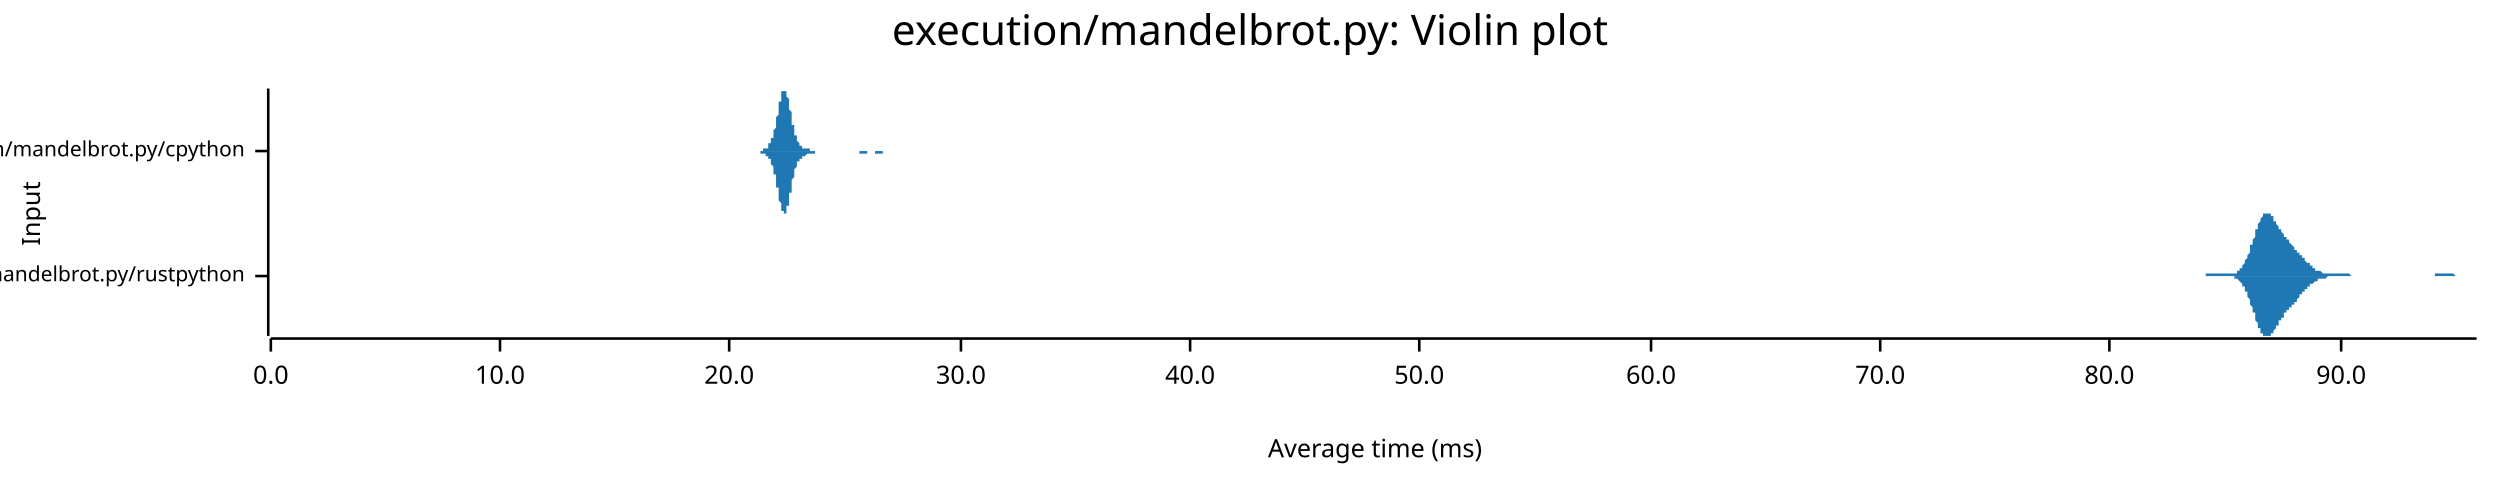
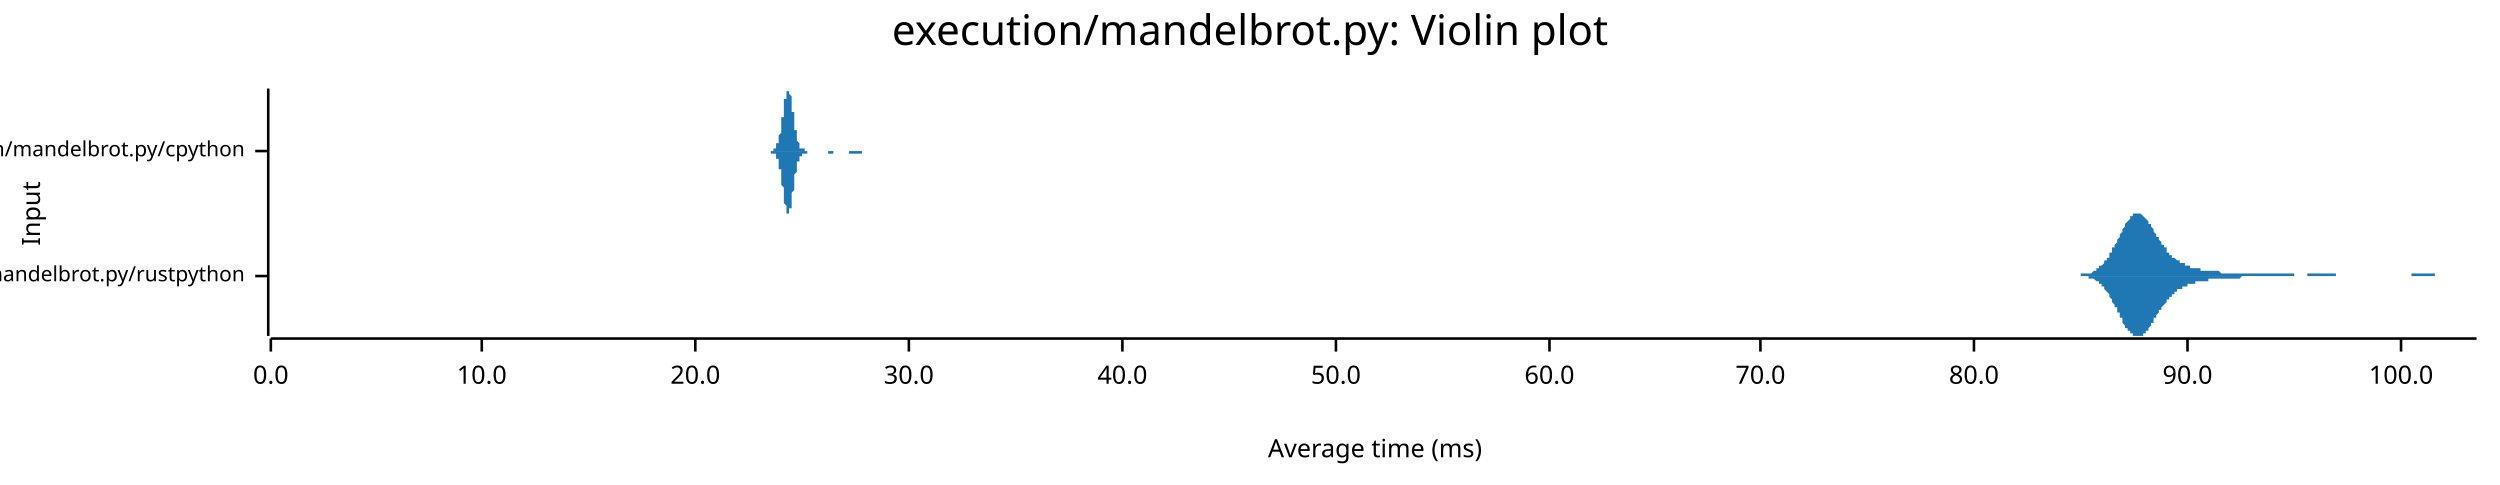
<svg xmlns="http://www.w3.org/2000/svg" width="960" height="186" viewBox="0 0 960 186">
  <text x="480" y="5" dy="0.76em" text-anchor="middle" font-family="sans-serif" font-size="16.129" opacity="1" fill="#000000">
execution/mandelbrot.py: Violin plot
</text>
  <text x="8" y="82" dy="0.76em" text-anchor="middle" font-family="sans-serif" font-size="9.677" opacity="1" fill="#000000" transform="rotate(270, 8, 82)">
Input
</text>
  <text x="528" y="178" dy="-0.5ex" text-anchor="middle" font-family="sans-serif" font-size="9.677" opacity="1" fill="#000000">
Average time (ms)
</text>
  <polyline fill="none" opacity="1" stroke="#000000" stroke-width="1" points="103,34 103,129 " />
  <text x="94" y="106" dy="0.5ex" text-anchor="end" font-family="sans-serif" font-size="8.065" opacity="1" fill="#000000">
execution/mandelbrot.py/rustpython
</text>
  <polyline fill="none" opacity="1" stroke="#000000" stroke-width="1" points="98,106 103,106 " />
  <text x="94" y="58" dy="0.5ex" text-anchor="end" font-family="sans-serif" font-size="8.065" opacity="1" fill="#000000">
execution/mandelbrot.py/cpython
</text>
  <polyline fill="none" opacity="1" stroke="#000000" stroke-width="1" points="98,58 103,58 " />
  <polyline fill="none" opacity="1" stroke="#000000" stroke-width="1" points="104,130 951,130 " />
  <text x="104" y="140" dy="0.76em" text-anchor="middle" font-family="sans-serif" font-size="9.677" opacity="1" fill="#000000">
0.0
</text>
  <polyline fill="none" opacity="1" stroke="#000000" stroke-width="1" points="104,130 104,135 " />
-   <text x="192" y="140" dy="0.76em" text-anchor="middle" font-family="sans-serif" font-size="9.677" opacity="1" fill="#000000">
+   <text x="185" y="140" dy="0.76em" text-anchor="middle" font-family="sans-serif" font-size="9.677" opacity="1" fill="#000000">
10.0
</text>
-   <polyline fill="none" opacity="1" stroke="#000000" stroke-width="1" points="192,130 192,135 " />
-   <text x="280" y="140" dy="0.76em" text-anchor="middle" font-family="sans-serif" font-size="9.677" opacity="1" fill="#000000">
+   <polyline fill="none" opacity="1" stroke="#000000" stroke-width="1" points="185,130 185,135 " />
+   <text x="267" y="140" dy="0.76em" text-anchor="middle" font-family="sans-serif" font-size="9.677" opacity="1" fill="#000000">
20.0
</text>
-   <polyline fill="none" opacity="1" stroke="#000000" stroke-width="1" points="280,130 280,135 " />
-   <text x="369" y="140" dy="0.76em" text-anchor="middle" font-family="sans-serif" font-size="9.677" opacity="1" fill="#000000">
+   <polyline fill="none" opacity="1" stroke="#000000" stroke-width="1" points="267,130 267,135 " />
+   <text x="349" y="140" dy="0.76em" text-anchor="middle" font-family="sans-serif" font-size="9.677" opacity="1" fill="#000000">
30.0
</text>
-   <polyline fill="none" opacity="1" stroke="#000000" stroke-width="1" points="369,130 369,135 " />
-   <text x="457" y="140" dy="0.76em" text-anchor="middle" font-family="sans-serif" font-size="9.677" opacity="1" fill="#000000">
+   <polyline fill="none" opacity="1" stroke="#000000" stroke-width="1" points="349,130 349,135 " />
+   <text x="431" y="140" dy="0.76em" text-anchor="middle" font-family="sans-serif" font-size="9.677" opacity="1" fill="#000000">
40.0
</text>
-   <polyline fill="none" opacity="1" stroke="#000000" stroke-width="1" points="457,130 457,135 " />
-   <text x="545" y="140" dy="0.76em" text-anchor="middle" font-family="sans-serif" font-size="9.677" opacity="1" fill="#000000">
+   <polyline fill="none" opacity="1" stroke="#000000" stroke-width="1" points="431,130 431,135 " />
+   <text x="513" y="140" dy="0.76em" text-anchor="middle" font-family="sans-serif" font-size="9.677" opacity="1" fill="#000000">
50.0
</text>
-   <polyline fill="none" opacity="1" stroke="#000000" stroke-width="1" points="545,130 545,135 " />
-   <text x="634" y="140" dy="0.76em" text-anchor="middle" font-family="sans-serif" font-size="9.677" opacity="1" fill="#000000">
+   <polyline fill="none" opacity="1" stroke="#000000" stroke-width="1" points="513,130 513,135 " />
+   <text x="595" y="140" dy="0.76em" text-anchor="middle" font-family="sans-serif" font-size="9.677" opacity="1" fill="#000000">
60.0
</text>
-   <polyline fill="none" opacity="1" stroke="#000000" stroke-width="1" points="634,130 634,135 " />
-   <text x="722" y="140" dy="0.76em" text-anchor="middle" font-family="sans-serif" font-size="9.677" opacity="1" fill="#000000">
+   <polyline fill="none" opacity="1" stroke="#000000" stroke-width="1" points="595,130 595,135 " />
+   <text x="676" y="140" dy="0.76em" text-anchor="middle" font-family="sans-serif" font-size="9.677" opacity="1" fill="#000000">
70.0
</text>
-   <polyline fill="none" opacity="1" stroke="#000000" stroke-width="1" points="722,130 722,135 " />
-   <text x="810" y="140" dy="0.76em" text-anchor="middle" font-family="sans-serif" font-size="9.677" opacity="1" fill="#000000">
+   <polyline fill="none" opacity="1" stroke="#000000" stroke-width="1" points="676,130 676,135 " />
+   <text x="758" y="140" dy="0.76em" text-anchor="middle" font-family="sans-serif" font-size="9.677" opacity="1" fill="#000000">
80.0
</text>
-   <polyline fill="none" opacity="1" stroke="#000000" stroke-width="1" points="810,130 810,135 " />
-   <text x="899" y="140" dy="0.76em" text-anchor="middle" font-family="sans-serif" font-size="9.677" opacity="1" fill="#000000">
+   <polyline fill="none" opacity="1" stroke="#000000" stroke-width="1" points="758,130 758,135 " />
+   <text x="840" y="140" dy="0.76em" text-anchor="middle" font-family="sans-serif" font-size="9.677" opacity="1" fill="#000000">
90.0
</text>
-   <polyline fill="none" opacity="1" stroke="#000000" stroke-width="1" points="899,130 899,135 " />
-   <polygon opacity="1" fill="#1F78B4" points="839,106 839,106 839,106 840,106 840,106 840,106 840,106 841,106 841,106 841,106 841,106 841,106 842,106 842,106 842,106 842,106 843,106 843,106 843,106 843,106 843,106 844,106 844,106 844,106 844,106 845,106 845,106 845,106 845,106 845,106 846,106 846,106 846,106 846,106 847,106 847,106 847,105 847,105 847,105 848,105 848,105 848,105 848,105 849,105 849,105 849,105 849,105 850,105 850,105 850,105 850,105 850,105 851,105 851,105 851,105 851,105 852,105 852,105 852,105 852,105 852,105 853,105 853,105 853,105 853,105 854,105 854,105 854,105 854,105 854,105 855,105 855,105 855,105 855,105 856,105 856,105 856,105 856,105 856,105 857,105 857,105 857,105 857,105 858,105 858,105 858,105 858,105 858,105 859,105 859,104 859,104 859,104 860,104 860,104 860,104 860,103 860,103 861,103 861,102 861,102 861,102 862,101 862,101 862,101 862,100 862,100 863,99 863,99 863,98 863,98 864,97 864,96 864,96 864,95 864,94 865,94 865,93 865,92 865,92 866,91 866,90 866,90 866,89 866,88 867,88 867,87 867,87 867,86 868,85 868,85 868,84 868,84 868,84 869,83 869,83 869,83 869,82 870,82 870,82 870,82 870,82 871,82 871,82 871,82 871,82 871,82 872,82 872,83 872,83 872,83 873,83 873,84 873,84 873,84 873,85 874,85 874,85 874,86 874,86 875,87 875,87 875,87 875,88 875,88 876,88 876,89 876,89 876,89 877,90 877,90 877,90 877,91 877,91 878,91 878,92 878,92 878,92 879,92 879,93 879,93 879,93 879,93 880,94 880,94 880,94 880,94 881,95 881,95 881,95 881,95 881,96 882,96 882,96 882,96 882,97 883,97 883,97 883,98 883,98 883,98 884,98 884,99 884,99 884,99 885,99 885,100 885,100 885,100 885,100 886,101 886,101 886,101 886,101 887,101 887,102 887,102 887,102 887,102 888,102 888,103 888,103 888,103 889,103 889,103 889,103 889,103 889,104 890,104 890,104 890,104 890,104 891,104 891,104 891,104 891,104 892,105 892,105 892,105 892,105 892,105 893,105 893,105 893,105 893,105 894,105 894,105 894,105 894,105 894,105 895,105 895,105 895,105 895,105 896,105 896,105 896,105 896,105 896,105 897,105 897,105 897,105 897,105 898,105 898,105 898,105 898,105 898,105 899,105 899,105 899,105 899,105 900,105 900,105 900,105 900,105 900,105 901,105 901,105 901,105 901,105 902,105 902,105 902,105 902,105 902,105 903,106 903,106 903,106 903,106 904,106 904,106 904,106 904,106 904,106 905,106 905,106 905,106 905,106 906,106 906,106 906,106 906,106 906,106 907,106 907,106 907,106 907,106 908,106 908,106 908,106 908,106 908,106 909,106 909,106 909,106 909,106 910,106 910,106 910,106 910,106 911,106 911,106 911,106 911,106 911,106 912,106 912,106 912,106 912,106 913,106 913,106 913,106 913,106 913,106 914,106 914,106 914,106 914,106 915,106 915,106 915,106 915,106 915,106 916,106 916,106 916,106 916,106 917,106 917,106 917,106 917,106 917,106 918,106 918,106 918,106 918,106 919,106 919,106 919,106 919,106 919,106 920,106 920,106 920,106 920,106 921,106 921,106 921,106 921,106 921,106 922,106 922,106 922,106 922,106 923,106 923,106 923,106 923,106 923,106 924,106 924,106 924,106 924,106 925,106 925,106 925,106 925,106 925,106 926,106 926,106 926,106 926,106 927,106 927,106 927,106 927,106 927,106 928,106 928,106 928,106 928,106 929,106 929,106 929,106 929,106 929,106 930,106 930,106 930,106 930,106 931,106 931,106 931,106 931,106 932,106 932,106 932,106 932,106 932,106 933,106 933,106 933,106 933,106 934,106 934,106 934,106 934,106 934,106 935,106 935,106 935,105 935,105 936,105 936,105 936,105 936,105 936,105 937,105 937,105 937,105 937,105 938,105 938,105 938,105 938,105 938,105 939,105 939,105 939,105 939,105 940,105 940,105 940,105 940,105 940,105 941,105 941,105 941,105 941,105 942,105 942,105 942,105 942,105 942,105 943,106 943,106 943,106 943,106 944,106 944,106 944,106 944,106 944,106 945,106 945,106 945,106 945,106 946,106 946,106 946,106 946,106 946,106 947,106 947,106 947,106 947,106 948,106 948,106 948,106 948,106 948,106 949,106 949,106 949,106 949,106 950,106 950,106 950,106 950,106 951,106 951,106 839,106 " />
-   <polygon opacity="1" fill="#1F78B4" points="839,106 839,106 839,106 840,106 840,106 840,106 840,106 841,106 841,106 841,106 841,106 841,106 842,106 842,106 842,106 842,106 843,106 843,106 843,106 843,106 843,106 844,106 844,106 844,106 844,106 845,106 845,106 845,106 845,106 845,106 846,106 846,106 846,106 846,106 847,106 847,106 847,106 847,106 847,106 848,106 848,106 848,106 848,106 849,106 849,106 849,106 849,106 850,106 850,106 850,106 850,106 850,106 851,106 851,106 851,106 851,106 852,106 852,106 852,106 852,106 852,106 853,106 853,106 853,106 853,106 854,106 854,106 854,106 854,106 854,106 855,106 855,106 855,106 855,106 856,106 856,106 856,106 856,106 856,106 857,106 857,106 857,106 857,106 858,106 858,107 858,107 858,107 858,107 859,107 859,107 859,107 859,107 860,108 860,108 860,108 860,108 860,108 861,109 861,109 861,109 861,110 862,110 862,110 862,111 862,111 862,112 863,112 863,113 863,113 863,114 864,115 864,115 864,116 864,116 864,117 865,118 865,118 865,119 865,120 866,120 866,121 866,122 866,122 866,123 867,124 867,124 867,125 867,126 868,126 868,127 868,127 868,127 868,128 869,128 869,129 869,129 869,129 870,129 870,129 870,129 870,129 871,129 871,129 871,129 871,129 871,129 872,129 872,129 872,129 872,128 873,128 873,128 873,127 873,127 873,127 874,126 874,126 874,126 874,125 875,125 875,125 875,124 875,124 875,123 876,123 876,123 876,122 876,122 877,122 877,121 877,121 877,121 877,120 878,120 878,120 878,120 878,119 879,119 879,119 879,119 879,118 879,118 880,118 880,118 880,117 880,117 881,117 881,117 881,116 881,116 881,116 882,116 882,115 882,115 882,115 883,114 883,114 883,114 883,114 883,113 884,113 884,113 884,113 884,112 885,112 885,112 885,112 885,111 885,111 886,111 886,111 886,110 886,110 887,110 887,110 887,110 887,109 887,109 888,109 888,109 888,109 888,109 889,108 889,108 889,108 889,108 889,108 890,108 890,108 890,108 890,107 891,107 891,107 891,107 891,107 892,107 892,107 892,107 892,107 892,107 893,107 893,107 893,107 893,107 894,106 894,106 894,106 894,106 894,106 895,106 895,106 895,106 895,106 896,106 896,106 896,106 896,106 896,106 897,106 897,106 897,106 897,106 898,106 898,106 898,106 898,106 898,106 899,106 899,106 899,106 899,106 900,106 900,106 900,106 900,106 900,106 901,106 901,106 901,106 901,106 902,106 902,106 902,106 902,106 902,106 903,106 903,106 903,106 903,106 904,106 904,106 904,106 904,106 904,106 905,106 905,106 905,106 905,106 906,106 906,106 906,106 906,106 906,106 907,106 907,106 907,106 907,106 908,106 908,106 908,106 908,106 908,106 909,106 909,106 909,106 909,106 910,106 910,106 910,106 910,106 911,106 911,106 911,106 911,106 911,106 912,106 912,106 912,106 912,106 913,106 913,106 913,106 913,106 913,106 914,106 914,106 914,106 914,106 915,106 915,106 915,106 915,106 915,106 916,106 916,106 916,106 916,106 917,106 917,106 917,106 917,106 917,106 918,106 918,106 918,106 918,106 919,106 919,106 919,106 919,106 919,106 920,106 920,106 920,106 920,106 921,106 921,106 921,106 921,106 921,106 922,106 922,106 922,106 922,106 923,106 923,106 923,106 923,106 923,106 924,106 924,106 924,106 924,106 925,106 925,106 925,106 925,106 925,106 926,106 926,106 926,106 926,106 927,106 927,106 927,106 927,106 927,106 928,106 928,106 928,106 928,106 929,106 929,106 929,106 929,106 929,106 930,106 930,106 930,106 930,106 931,106 931,106 931,106 931,106 932,106 932,106 932,106 932,106 932,106 933,106 933,106 933,106 933,106 934,106 934,106 934,106 934,106 934,106 935,106 935,106 935,106 935,106 936,106 936,106 936,106 936,106 936,106 937,106 937,106 937,106 937,106 938,106 938,106 938,106 938,106 938,106 939,106 939,106 939,106 939,106 940,106 940,106 940,106 940,106 940,106 941,106 941,106 941,106 941,106 942,106 942,106 942,106 942,106 942,106 943,106 943,106 943,106 943,106 944,106 944,106 944,106 944,106 944,106 945,106 945,106 945,106 945,106 946,106 946,106 946,106 946,106 946,106 947,106 947,106 947,106 947,106 948,106 948,106 948,106 948,106 948,106 949,106 949,106 949,106 949,106 950,106 950,106 950,106 950,106 951,106 951,106 839,106 " />
-   <polygon opacity="1" fill="#1F78B4" points="289,58 289,58 289,58 290,58 290,58 290,58 290,58 290,58 290,58 290,58 290,58 290,58 290,58 291,58 291,58 291,58 291,58 291,58 291,58 291,58 291,58 291,58 292,58 292,58 292,58 292,58 292,58 292,58 292,58 292,58 292,58 293,58 293,58 293,58 293,58 293,58 293,58 293,58 293,58 293,57 294,57 294,57 294,57 294,57 294,57 294,57 294,57 294,57 294,57 295,57 295,56 295,56 295,56 295,56 295,56 295,56 295,56 295,55 296,55 296,55 296,55 296,55 296,54 296,54 296,54 296,53 296,53 297,53 297,52 297,52 297,52 297,51 297,51 297,50 297,50 297,50 298,49 298,49 298,48 298,47 298,47 298,46 298,46 298,45 298,45 299,44 299,43 299,43 299,42 299,42 299,41 299,40 299,40 299,39 300,39 300,38 300,38 300,37 300,37 300,36 300,36 300,36 300,35 301,35 301,35 301,35 301,35 301,35 301,35 301,34 301,35 301,35 302,35 302,35 302,35 302,35 302,36 302,36 302,36 302,37 302,37 303,38 303,38 303,39 303,39 303,40 303,40 303,41 303,42 303,42 304,43 304,43 304,44 304,45 304,45 304,46 304,46 304,47 304,48 305,48 305,49 305,49 305,50 305,50 305,50 305,51 305,51 305,52 306,52 306,52 306,53 306,53 306,53 306,54 306,54 306,54 306,54 307,55 307,55 307,55 307,55 307,55 307,55 307,56 307,56 307,56 308,56 308,56 308,56 308,56 308,56 308,56 308,56 308,57 308,57 309,57 309,57 309,57 309,57 309,57 309,57 309,57 309,57 309,57 310,57 310,57 310,57 310,57 310,57 310,57 310,57 310,57 310,57 311,57 311,57 311,57 311,57 311,57 311,58 311,58 311,58 311,58 312,58 312,58 312,58 312,58 312,58 312,58 312,58 312,58 312,58 313,58 313,58 313,58 313,58 313,58 313,58 313,58 313,58 313,58 314,58 314,58 314,58 314,58 314,58 314,58 314,58 314,58 314,58 315,58 315,58 315,58 315,58 315,58 315,58 315,58 315,58 315,58 316,58 316,58 316,58 316,58 316,58 316,58 316,58 316,58 316,58 317,58 317,58 317,58 317,58 317,58 317,58 317,58 317,58 317,58 318,58 318,58 318,58 318,58 318,58 318,58 318,58 318,58 318,58 319,58 319,58 319,58 319,58 319,58 319,58 319,58 319,58 319,58 320,58 320,58 320,58 320,58 320,58 320,58 320,58 320,58 320,58 321,58 321,58 321,58 321,58 321,58 321,58 321,58 321,58 321,58 322,58 322,58 322,58 322,58 322,58 322,58 322,58 322,58 322,58 323,58 323,58 323,58 323,58 323,58 323,58 323,58 323,58 323,58 324,58 324,58 324,58 324,58 324,58 324,58 324,58 324,58 324,58 325,58 325,58 325,58 325,58 325,58 325,58 325,58 325,58 325,58 326,58 326,58 326,58 326,58 326,58 326,58 326,58 326,58 326,58 327,58 327,58 327,58 327,58 327,58 327,58 327,58 327,58 327,58 328,58 328,58 328,58 328,58 328,58 328,58 328,58 328,58 328,58 329,58 329,58 329,58 329,58 329,58 329,58 329,58 329,58 329,58 330,58 330,58 330,58 330,58 330,58 330,58 330,58 330,58 330,58 331,58 331,58 331,58 331,58 331,58 331,58 331,58 331,58 331,58 332,58 332,58 332,58 332,58 332,58 332,58 332,58 332,58 332,58 333,58 333,58 333,58 333,58 333,58 333,58 333,58 333,58 333,58 334,58 334,58 334,58 334,58 334,58 334,58 334,58 334,58 334,58 335,58 335,58 335,58 335,58 335,58 335,58 335,58 335,58 335,58 336,58 336,58 336,58 336,58 336,58 336,58 336,58 336,58 336,58 337,58 337,58 337,58 337,58 337,58 337,58 337,58 337,58 337,58 338,58 338,58 338,58 338,58 338,58 338,58 338,58 338,58 338,58 339,58 339,58 339,58 339,58 339,58 339,58 339,58 339,58 339,58 340,58 340,58 340,58 340,58 340,58 340,58 340,58 340,58 340,58 341,58 341,58 341,58 341,58 341,58 341,58 341,58 341,58 341,58 342,58 342,58 342,58 342,58 342,58 342,58 342,58 342,58 342,58 343,58 343,58 343,58 343,58 343,58 343,58 343,58 343,58 343,58 344,58 344,58 344,58 344,58 344,58 344,58 344,58 344,58 344,58 345,58 345,58 289,58 " />
-   <polygon opacity="1" fill="#1F78B4" points="289,58 289,58 289,58 290,58 290,58 290,58 290,58 290,58 290,58 290,58 290,58 290,58 290,58 291,58 291,58 291,58 291,58 291,58 291,58 291,58 291,58 291,58 292,58 292,58 292,58 292,58 292,58 292,59 292,59 292,59 292,59 293,59 293,59 293,59 293,59 293,59 293,59 293,59 293,59 293,59 294,59 294,59 294,59 294,59 294,59 294,59 294,60 294,60 294,60 295,60 295,60 295,60 295,60 295,60 295,61 295,61 295,61 295,61 296,61 296,62 296,62 296,62 296,62 296,63 296,63 296,63 296,63 297,64 297,64 297,64 297,65 297,65 297,66 297,66 297,66 297,67 298,67 298,68 298,68 298,69 298,70 298,70 298,71 298,71 298,72 299,72 299,73 299,74 299,74 299,75 299,75 299,76 299,77 299,77 300,78 300,78 300,79 300,79 300,80 300,80 300,80 300,81 300,81 301,81 301,82 301,82 301,82 301,82 301,82 301,82 301,82 301,82 302,82 302,82 302,81 302,81 302,81 302,80 302,80 302,80 302,79 303,79 303,78 303,78 303,77 303,77 303,76 303,75 303,75 303,74 304,74 304,73 304,72 304,72 304,71 304,71 304,70 304,70 304,69 305,68 305,68 305,67 305,67 305,66 305,66 305,66 305,65 305,65 306,64 306,64 306,64 306,63 306,63 306,63 306,63 306,62 306,62 307,62 307,62 307,62 307,61 307,61 307,61 307,61 307,61 307,61 308,61 308,60 308,60 308,60 308,60 308,60 308,60 308,60 308,60 309,60 309,60 309,60 309,60 309,60 309,60 309,60 309,60 309,60 310,59 310,59 310,59 310,59 310,59 310,59 310,59 310,59 310,59 311,59 311,59 311,59 311,59 311,59 311,59 311,59 311,59 311,59 312,59 312,59 312,59 312,59 312,59 312,59 312,59 312,59 312,59 313,59 313,59 313,59 313,59 313,59 313,59 313,59 313,59 313,58 314,58 314,58 314,58 314,58 314,58 314,58 314,58 314,58 314,58 315,58 315,58 315,58 315,58 315,58 315,58 315,58 315,58 315,58 316,58 316,58 316,58 316,58 316,58 316,58 316,58 316,58 316,58 317,58 317,58 317,58 317,58 317,58 317,58 317,58 317,58 317,58 318,58 318,58 318,58 318,58 318,58 318,58 318,58 318,58 318,58 319,58 319,58 319,58 319,58 319,58 319,58 319,58 319,58 319,58 320,58 320,58 320,58 320,58 320,58 320,58 320,58 320,58 320,58 321,58 321,58 321,58 321,58 321,58 321,58 321,58 321,58 321,58 322,58 322,58 322,58 322,58 322,58 322,58 322,58 322,58 322,58 323,58 323,58 323,58 323,58 323,58 323,58 323,58 323,58 323,58 324,58 324,58 324,58 324,58 324,58 324,58 324,58 324,58 324,58 325,58 325,58 325,58 325,58 325,58 325,58 325,58 325,58 325,58 326,58 326,58 326,58 326,58 326,58 326,58 326,58 326,58 326,58 327,58 327,58 327,58 327,58 327,58 327,58 327,58 327,58 327,58 328,58 328,58 328,58 328,58 328,58 328,58 328,58 328,58 328,58 329,58 329,58 329,58 329,58 329,58 329,58 329,58 329,58 329,58 330,58 330,58 330,58 330,59 330,59 330,59 330,59 330,59 330,59 331,59 331,59 331,59 331,59 331,59 331,59 331,59 331,59 331,59 332,59 332,59 332,59 332,59 332,59 332,59 332,59 332,59 332,59 333,59 333,59 333,59 333,58 333,58 333,58 333,58 333,58 333,58 334,58 334,58 334,58 334,58 334,58 334,58 334,58 334,58 334,58 335,58 335,58 335,58 335,58 335,58 335,58 335,58 335,58 335,58 336,58 336,58 336,58 336,58 336,58 336,58 336,58 336,59 336,59 337,59 337,59 337,59 337,59 337,59 337,59 337,59 337,59 337,59 338,59 338,59 338,59 338,59 338,59 338,59 338,59 338,59 338,59 339,59 339,59 339,59 339,59 339,59 339,59 339,59 339,58 339,58 340,58 340,58 340,58 340,58 340,58 340,58 340,58 340,58 340,58 341,58 341,58 341,58 341,58 341,58 341,58 341,58 341,58 341,58 342,58 342,58 342,58 342,58 342,58 342,58 342,58 342,58 342,58 343,58 343,58 343,58 343,58 343,58 343,58 343,58 343,58 343,58 344,58 344,58 344,58 344,58 344,58 344,58 344,58 344,58 344,58 345,58 345,58 289,58 " />
+   <polyline fill="none" opacity="1" stroke="#000000" stroke-width="1" points="840,130 840,135 " />
+   <text x="922" y="140" dy="0.76em" text-anchor="middle" font-family="sans-serif" font-size="9.677" opacity="1" fill="#000000">
+ 100.0
+ </text>
+   <polyline fill="none" opacity="1" stroke="#000000" stroke-width="1" points="922,130 922,135 " />
+   <polygon opacity="1" fill="#1F78B4" points="796,106 797,106 797,106 797,106 798,106 798,106 798,106 798,106 799,106 799,106 799,105 800,105 800,105 800,105 801,105 801,105 801,105 802,105 802,105 802,105 802,105 803,105 803,105 803,105 804,104 804,104 804,104 805,104 805,104 805,103 806,103 806,103 806,103 806,102 807,102 807,102 807,102 808,101 808,101 808,100 809,100 809,100 809,99 810,99 810,98 810,98 810,97 811,97 811,96 811,95 812,95 812,94 812,94 813,93 813,92 813,92 814,91 814,91 814,90 815,89 815,89 815,88 815,88 816,87 816,86 816,86 817,85 817,85 817,85 818,84 818,84 818,83 819,83 819,83 819,83 819,82 820,82 820,82 820,82 821,82 821,82 821,82 822,82 822,82 822,82 823,83 823,83 823,83 823,83 824,84 824,84 824,84 825,85 825,85 825,86 826,86 826,87 826,87 827,88 827,88 827,89 827,89 828,90 828,90 828,91 829,91 829,92 829,92 830,93 830,93 830,94 831,94 831,94 831,95 832,95 832,96 832,96 832,97 833,97 833,97 833,98 834,98 834,98 834,99 835,99 835,99 835,99 836,100 836,100 836,100 836,100 837,100 837,101 837,101 838,101 838,101 838,101 839,101 839,102 839,102 840,102 840,102 840,102 840,102 841,102 841,102 841,103 842,103 842,103 842,103 843,103 843,103 843,103 844,103 844,103 844,103 844,103 845,103 845,103 845,104 846,104 846,104 846,104 847,104 847,104 847,104 848,104 848,104 848,104 849,104 849,104 849,104 849,104 850,104 850,104 850,104 851,104 851,104 851,104 852,104 852,104 852,104 853,105 853,105 853,105 853,105 854,105 854,105 854,105 855,105 855,105 855,105 856,105 856,105 856,105 857,105 857,105 857,105 857,105 858,105 858,105 858,105 859,105 859,105 859,105 860,105 860,105 860,105 861,105 861,105 861,105 861,105 862,105 862,105 862,105 863,105 863,105 863,105 864,105 864,105 864,105 865,105 865,105 865,105 866,105 866,105 866,105 866,105 867,105 867,105 867,105 868,105 868,105 868,105 869,105 869,105 869,105 870,105 870,105 870,105 870,105 871,105 871,105 871,105 872,105 872,105 872,105 873,105 873,105 873,105 874,105 874,105 874,105 874,105 875,105 875,105 875,105 876,105 876,105 876,105 877,105 877,105 877,105 878,105 878,105 878,105 878,105 879,105 879,105 879,105 880,105 880,105 880,105 881,105 881,105 881,106 882,106 882,106 882,106 883,106 883,106 883,106 883,106 884,106 884,106 884,106 885,106 885,106 885,106 886,106 886,106 886,105 887,105 887,105 887,105 887,105 888,105 888,105 888,105 889,105 889,105 889,105 890,105 890,105 890,105 891,105 891,105 891,105 891,105 892,105 892,105 892,105 893,105 893,105 893,105 894,105 894,105 894,105 895,105 895,105 895,105 895,105 896,105 896,105 896,105 897,105 897,105 897,106 898,106 898,106 898,106 899,106 899,106 899,106 900,106 900,106 900,106 900,106 901,106 901,106 901,106 902,106 902,106 902,106 903,106 903,106 903,106 904,106 904,106 904,106 904,106 905,106 905,106 905,106 906,106 906,106 906,106 907,106 907,106 907,106 908,106 908,106 908,106 908,106 909,106 909,106 909,106 910,106 910,106 910,106 911,106 911,106 911,106 912,106 912,106 912,106 912,106 913,106 913,106 913,106 914,106 914,106 914,106 915,106 915,106 915,106 916,106 916,106 916,106 917,106 917,106 917,106 917,106 918,106 918,106 918,106 919,106 919,106 919,106 920,106 920,106 920,106 921,106 921,106 921,106 921,106 922,106 922,106 922,106 923,106 923,106 923,106 924,106 924,106 924,106 925,106 925,106 925,106 925,106 926,106 926,105 926,105 927,105 927,105 927,105 928,105 928,105 928,105 929,105 929,105 929,105 929,105 930,105 930,105 930,105 931,105 931,105 931,105 932,105 932,105 932,105 933,105 933,105 933,105 934,105 934,105 934,105 934,105 935,105 935,106 935,106 936,106 936,106 936,106 937,106 937,106 937,106 938,106 938,106 938,106 938,106 939,106 939,106 939,106 940,106 940,106 940,106 941,106 941,106 941,106 942,106 942,106 942,106 942,106 943,106 943,106 943,106 944,106 944,106 944,106 945,106 945,106 945,106 946,106 946,106 946,106 946,106 947,106 947,106 947,106 948,106 948,106 948,106 949,106 949,106 949,106 950,106 950,106 950,106 951,106 951,106 796,106 " />
+   <polygon opacity="1" fill="#1F78B4" points="796,106 797,106 797,106 797,106 798,106 798,106 798,106 798,106 799,106 799,106 799,106 800,106 800,106 800,106 801,106 801,106 801,106 802,106 802,106 802,107 802,107 803,107 803,107 803,107 804,107 804,107 804,107 805,108 805,108 805,108 806,108 806,108 806,109 806,109 807,109 807,110 807,110 808,110 808,111 808,111 809,112 809,112 809,112 810,113 810,113 810,114 810,114 811,115 811,116 811,116 812,117 812,117 812,118 813,118 813,119 813,120 814,120 814,121 814,122 815,122 815,123 815,123 815,124 816,125 816,125 816,126 817,126 817,127 817,127 818,127 818,128 818,128 819,128 819,129 819,129 819,129 820,129 820,129 820,129 821,129 821,129 821,129 822,129 822,129 822,129 823,129 823,129 823,128 823,128 824,128 824,127 824,127 825,127 825,126 825,126 826,125 826,125 826,124 827,124 827,123 827,123 827,122 828,122 828,121 828,121 829,120 829,120 829,119 830,119 830,118 830,118 831,117 831,117 831,117 832,116 832,116 832,115 832,115 833,115 833,114 833,114 834,114 834,113 834,113 835,113 835,112 835,112 836,112 836,112 836,111 836,111 837,111 837,111 837,111 838,111 838,110 838,110 839,110 839,110 839,110 840,110 840,110 840,109 840,109 841,109 841,109 841,109 842,109 842,109 842,109 843,109 843,109 843,108 844,108 844,108 844,108 844,108 845,108 845,108 845,108 846,108 846,108 846,108 847,108 847,108 847,108 848,108 848,108 848,107 849,107 849,107 849,107 849,107 850,107 850,107 850,107 851,107 851,107 851,107 852,107 852,107 852,107 853,107 853,107 853,107 853,107 854,107 854,107 854,107 855,107 855,107 855,107 856,107 856,107 856,107 857,107 857,107 857,107 857,107 858,107 858,107 858,107 859,107 859,107 859,107 860,107 860,107 860,107 861,106 861,106 861,106 861,106 862,106 862,106 862,106 863,106 863,106 863,106 864,106 864,106 864,106 865,106 865,106 865,106 866,106 866,106 866,106 866,106 867,106 867,106 867,106 868,106 868,106 868,106 869,106 869,106 869,106 870,106 870,106 870,106 870,106 871,106 871,106 871,106 872,106 872,106 872,106 873,106 873,106 873,106 874,106 874,106 874,106 874,106 875,106 875,106 875,106 876,106 876,106 876,106 877,106 877,106 877,106 878,106 878,106 878,106 878,106 879,106 879,106 879,106 880,106 880,106 880,106 881,106 881,106 881,106 882,106 882,106 882,106 883,106 883,106 883,106 883,106 884,106 884,106 884,106 885,106 885,106 885,106 886,106 886,106 886,106 887,106 887,106 887,106 887,106 888,106 888,106 888,106 889,106 889,106 889,106 890,106 890,106 890,106 891,106 891,106 891,106 891,106 892,106 892,106 892,106 893,106 893,106 893,106 894,106 894,106 894,106 895,106 895,106 895,106 895,106 896,106 896,106 896,106 897,106 897,106 897,106 898,106 898,106 898,106 899,106 899,106 899,106 900,106 900,106 900,106 900,106 901,106 901,106 901,106 902,106 902,106 902,106 903,106 903,106 903,106 904,106 904,106 904,106 904,106 905,106 905,106 905,106 906,106 906,106 906,106 907,106 907,106 907,106 908,106 908,106 908,106 908,106 909,106 909,106 909,106 910,106 910,106 910,106 911,106 911,106 911,106 912,106 912,106 912,106 912,106 913,106 913,106 913,106 914,106 914,106 914,106 915,106 915,106 915,106 916,106 916,106 916,106 917,106 917,106 917,106 917,106 918,106 918,106 918,106 919,106 919,106 919,106 920,106 920,106 920,106 921,106 921,106 921,106 921,106 922,106 922,106 922,106 923,106 923,106 923,106 924,106 924,106 924,106 925,106 925,106 925,106 925,106 926,106 926,106 926,106 927,106 927,106 927,106 928,106 928,106 928,106 929,106 929,106 929,106 929,106 930,106 930,106 930,106 931,106 931,106 931,106 932,106 932,106 932,106 933,106 933,106 933,106 934,106 934,106 934,106 934,106 935,106 935,106 935,106 936,106 936,106 936,106 937,106 937,106 937,106 938,106 938,106 938,106 938,106 939,106 939,106 939,106 940,106 940,106 940,106 941,106 941,106 941,106 942,106 942,106 942,106 942,106 943,106 943,106 943,106 944,106 944,106 944,106 945,106 945,106 945,106 946,106 946,106 946,106 946,106 947,106 947,106 947,106 948,106 948,106 948,106 949,106 949,106 949,106 950,106 950,106 950,106 951,106 951,106 796,106 " />
+   <polygon opacity="1" fill="#1F78B4" points="293,58 293,58 293,58 293,58 293,58 294,58 294,58 294,58 294,58 294,58 294,58 294,58 294,58 294,58 294,58 294,58 295,58 295,58 295,58 295,58 295,58 295,58 295,58 295,58 295,58 295,58 295,58 295,58 296,58 296,58 296,58 296,58 296,58 296,58 296,58 296,58 296,58 296,58 296,58 296,58 297,58 297,58 297,58 297,58 297,58 297,58 297,58 297,57 297,57 297,57 297,57 297,57 298,57 298,57 298,57 298,57 298,57 298,56 298,56 298,56 298,56 298,56 298,55 299,55 299,55 299,55 299,54 299,54 299,54 299,54 299,53 299,53 299,52 299,52 299,52 300,51 300,51 300,50 300,50 300,49 300,49 300,48 300,48 300,47 300,46 300,46 300,45 301,45 301,44 301,43 301,43 301,42 301,42 301,41 301,40 301,40 301,39 301,39 301,38 302,38 302,37 302,37 302,36 302,36 302,36 302,35 302,35 302,35 302,35 302,35 302,35 303,35 303,34 303,35 303,35 303,35 303,35 303,35 303,35 303,36 303,36 303,36 304,37 304,37 304,38 304,38 304,39 304,39 304,40 304,40 304,41 304,42 304,42 304,43 305,43 305,44 305,45 305,45 305,46 305,46 305,47 305,48 305,48 305,49 305,49 305,50 306,50 306,51 306,51 306,52 306,52 306,52 306,53 306,53 306,53 306,54 306,54 306,54 307,55 307,55 307,55 307,55 307,56 307,56 307,56 307,56 307,56 307,56 307,57 308,57 308,57 308,57 308,57 308,57 308,57 308,57 308,57 308,57 308,57 308,57 308,57 309,57 309,58 309,58 309,58 309,58 309,58 309,58 309,58 309,58 309,58 309,58 309,58 310,58 310,58 310,58 310,58 310,58 310,58 310,58 310,58 310,58 310,58 310,58 310,58 311,58 311,58 311,58 311,58 311,58 311,58 311,58 311,58 311,58 311,58 311,58 312,58 312,58 312,58 312,58 312,58 312,58 312,58 312,58 312,58 312,58 312,58 312,58 313,58 313,58 313,58 313,58 313,58 313,58 313,58 313,58 313,58 313,58 313,58 313,58 314,58 314,58 314,58 314,58 314,58 314,58 314,58 314,58 314,58 314,58 314,58 314,58 315,58 315,58 315,58 315,58 315,58 315,58 315,58 315,58 315,58 315,58 315,58 315,58 316,58 316,58 316,58 316,58 316,58 316,58 316,58 316,58 316,58 316,58 316,58 317,58 317,58 317,58 317,58 317,58 317,58 317,58 317,58 317,58 317,58 317,58 317,58 318,58 318,58 318,58 318,58 318,58 318,58 318,58 318,58 318,58 318,58 318,58 318,58 319,58 319,58 319,58 319,58 319,58 319,58 319,58 319,58 319,58 319,58 319,58 319,58 320,58 320,58 320,58 320,58 320,58 320,58 320,58 320,58 320,58 320,58 320,58 321,58 321,58 321,58 321,58 321,58 321,58 321,58 321,58 321,58 321,58 321,58 321,58 322,58 322,58 322,58 322,58 322,58 322,58 322,58 322,58 322,58 322,58 322,58 322,58 323,58 323,58 323,58 323,58 323,58 323,58 323,58 323,58 323,58 323,58 323,58 323,58 324,58 324,58 324,58 324,58 324,58 324,58 324,58 324,58 324,58 324,58 324,58 325,58 325,58 325,58 325,58 325,58 325,58 325,58 325,58 325,58 325,58 325,58 325,58 326,58 326,58 326,58 326,58 326,58 326,58 326,58 326,58 326,58 326,58 326,58 326,58 327,58 327,58 327,58 327,58 327,58 327,58 327,58 327,58 327,58 327,58 327,58 327,58 328,58 328,58 328,58 328,58 328,58 328,58 328,58 328,58 328,58 328,58 328,58 329,58 329,58 329,58 329,58 329,58 329,58 329,58 329,58 329,58 329,58 329,58 329,58 330,58 330,58 330,58 330,58 330,58 330,58 330,58 330,58 330,58 330,58 330,58 330,58 331,58 331,58 331,58 331,58 331,58 331,58 331,58 331,58 331,58 331,58 331,58 331,58 332,58 332,58 332,58 332,58 332,58 332,58 332,58 332,58 332,58 332,58 332,58 332,58 333,58 333,58 333,58 333,58 333,58 333,58 333,58 333,58 333,58 333,58 333,58 334,58 334,58 334,58 334,58 334,58 334,58 334,58 334,58 334,58 334,58 334,58 334,58 335,58 335,58 335,58 335,58 335,58 335,58 335,58 335,58 335,58 335,58 335,58 335,58 336,58 336,58 293,58 " />
+   <polygon opacity="1" fill="#1F78B4" points="293,58 293,58 293,58 293,58 293,58 294,58 294,58 294,58 294,58 294,58 294,58 294,58 294,58 294,58 294,58 294,58 295,58 295,58 295,58 295,58 295,58 295,58 295,58 295,58 295,58 295,58 295,58 295,58 296,58 296,58 296,58 296,58 296,58 296,58 296,58 296,58 296,59 296,59 296,59 296,59 297,59 297,59 297,59 297,59 297,59 297,59 297,59 297,59 297,59 297,59 297,59 297,59 298,59 298,60 298,60 298,60 298,60 298,60 298,60 298,60 298,61 298,61 298,61 299,61 299,62 299,62 299,62 299,62 299,63 299,63 299,63 299,64 299,64 299,64 299,65 300,65 300,66 300,66 300,67 300,67 300,68 300,68 300,69 300,69 300,70 300,71 300,71 301,72 301,72 301,73 301,74 301,74 301,75 301,75 301,76 301,77 301,77 301,78 301,78 302,79 302,79 302,80 302,80 302,80 302,81 302,81 302,81 302,82 302,82 302,82 302,82 303,82 303,82 303,82 303,82 303,82 303,82 303,81 303,81 303,81 303,80 303,80 304,80 304,79 304,79 304,78 304,78 304,77 304,77 304,76 304,76 304,75 304,74 304,74 305,73 305,73 305,72 305,71 305,71 305,70 305,70 305,69 305,68 305,68 305,67 305,67 306,66 306,66 306,65 306,65 306,64 306,64 306,64 306,63 306,63 306,63 306,62 306,62 307,62 307,62 307,61 307,61 307,61 307,61 307,61 307,60 307,60 307,60 307,60 308,60 308,60 308,60 308,60 308,59 308,59 308,59 308,59 308,59 308,59 308,59 308,59 309,59 309,59 309,59 309,59 309,59 309,59 309,59 309,59 309,59 309,59 309,59 309,59 310,59 310,59 310,59 310,59 310,59 310,59 310,59 310,59 310,59 310,59 310,58 310,58 311,58 311,58 311,58 311,58 311,58 311,58 311,58 311,58 311,58 311,58 311,58 312,58 312,58 312,58 312,58 312,58 312,58 312,58 312,58 312,58 312,58 312,58 312,58 313,58 313,58 313,58 313,58 313,58 313,58 313,58 313,58 313,58 313,58 313,58 313,58 314,58 314,58 314,58 314,58 314,58 314,58 314,58 314,58 314,58 314,58 314,58 314,58 315,58 315,58 315,58 315,58 315,58 315,58 315,58 315,58 315,58 315,58 315,58 315,58 316,58 316,58 316,58 316,58 316,58 316,58 316,58 316,58 316,58 316,58 316,58 317,58 317,58 317,58 317,58 317,58 317,58 317,58 317,58 317,58 317,58 317,58 317,58 318,58 318,58 318,58 318,58 318,58 318,58 318,58 318,58 318,58 318,59 318,59 318,59 319,59 319,59 319,59 319,59 319,59 319,59 319,59 319,59 319,59 319,59 319,59 319,59 320,59 320,59 320,59 320,59 320,59 320,58 320,58 320,58 320,58 320,58 320,58 321,58 321,58 321,58 321,58 321,58 321,58 321,58 321,58 321,58 321,58 321,58 321,58 322,58 322,58 322,58 322,58 322,58 322,58 322,58 322,58 322,58 322,58 322,58 322,58 323,58 323,58 323,58 323,58 323,58 323,58 323,58 323,58 323,58 323,58 323,58 323,58 324,58 324,58 324,58 324,58 324,58 324,58 324,58 324,58 324,58 324,58 324,58 325,58 325,58 325,58 325,58 325,58 325,58 325,58 325,58 325,58 325,58 325,58 325,58 326,58 326,58 326,58 326,58 326,58 326,58 326,58 326,59 326,59 326,59 326,59 326,59 327,59 327,59 327,59 327,59 327,59 327,59 327,59 327,59 327,59 327,59 327,59 327,59 328,59 328,59 328,59 328,59 328,59 328,59 328,59 328,59 328,59 328,59 328,59 329,59 329,59 329,59 329,59 329,59 329,59 329,59 329,59 329,59 329,59 329,59 329,59 330,59 330,59 330,59 330,59 330,59 330,59 330,59 330,59 330,59 330,59 330,59 330,59 331,59 331,59 331,59 331,59 331,59 331,59 331,59 331,59 331,59 331,59 331,58 331,58 332,58 332,58 332,58 332,58 332,58 332,58 332,58 332,58 332,58 332,58 332,58 332,58 333,58 333,58 333,58 333,58 333,58 333,58 333,58 333,58 333,58 333,58 333,58 334,58 334,58 334,58 334,58 334,58 334,58 334,58 334,58 334,58 334,58 334,58 334,58 335,58 335,58 335,58 335,58 335,58 335,58 335,58 335,58 335,58 335,58 335,58 335,58 336,58 336,58 293,58 " />
</svg>
